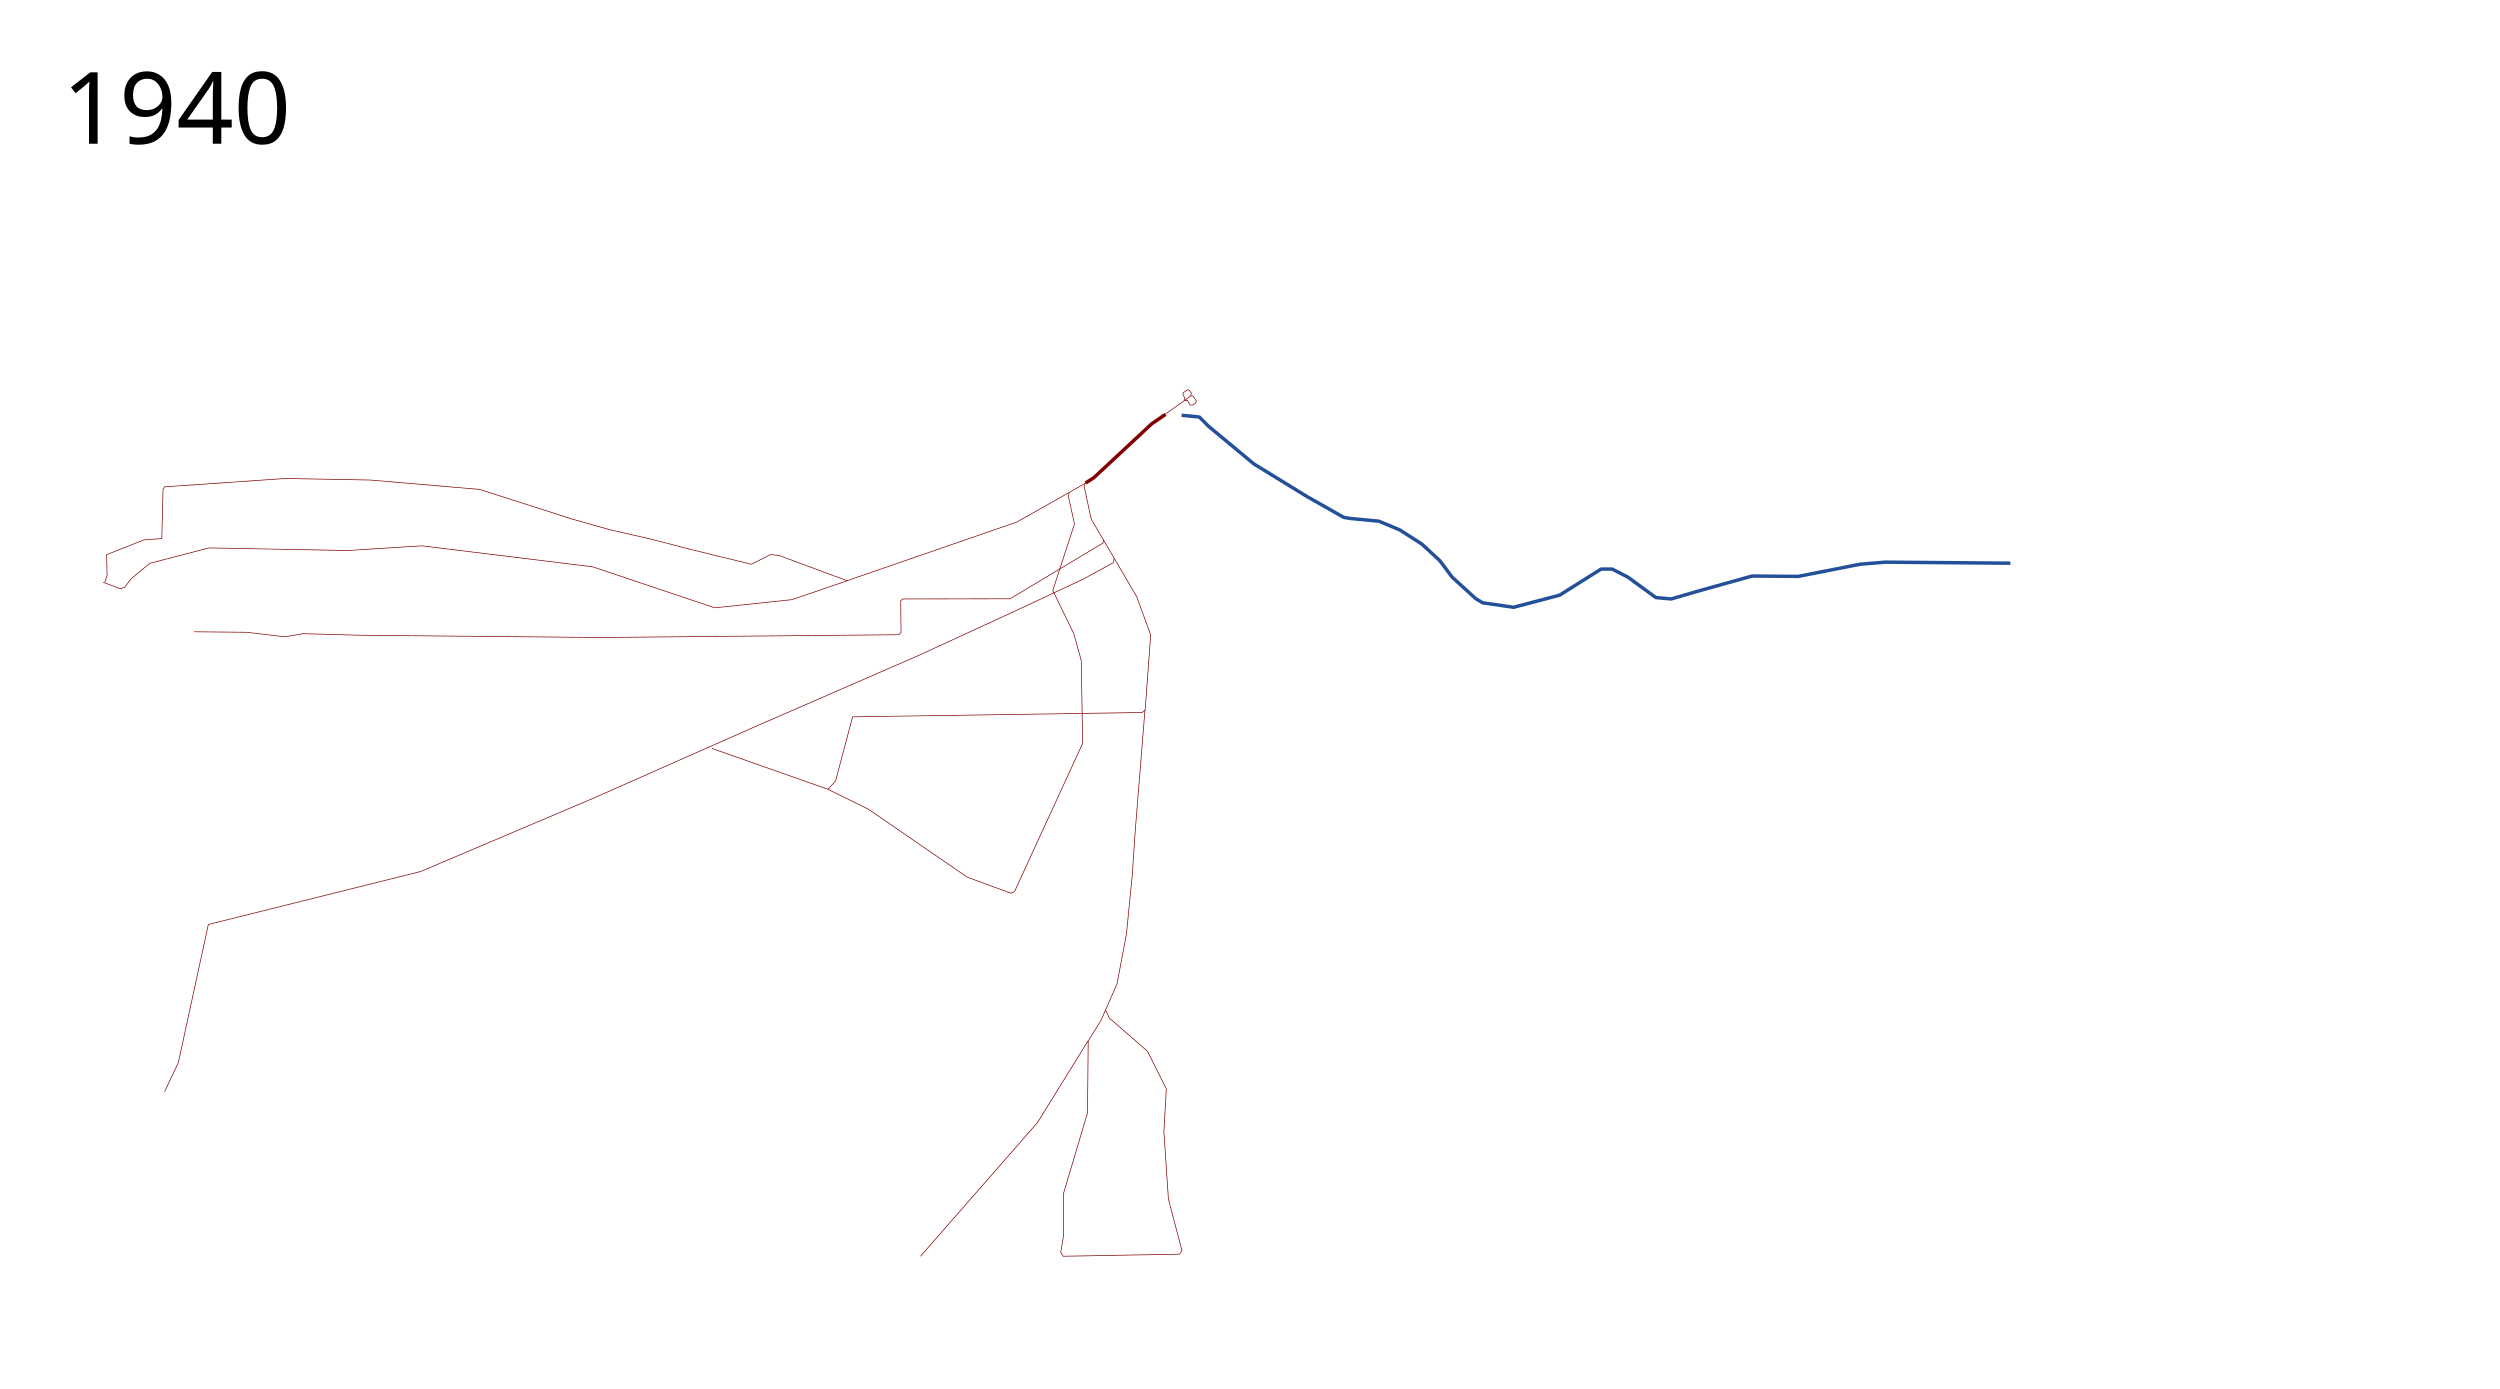
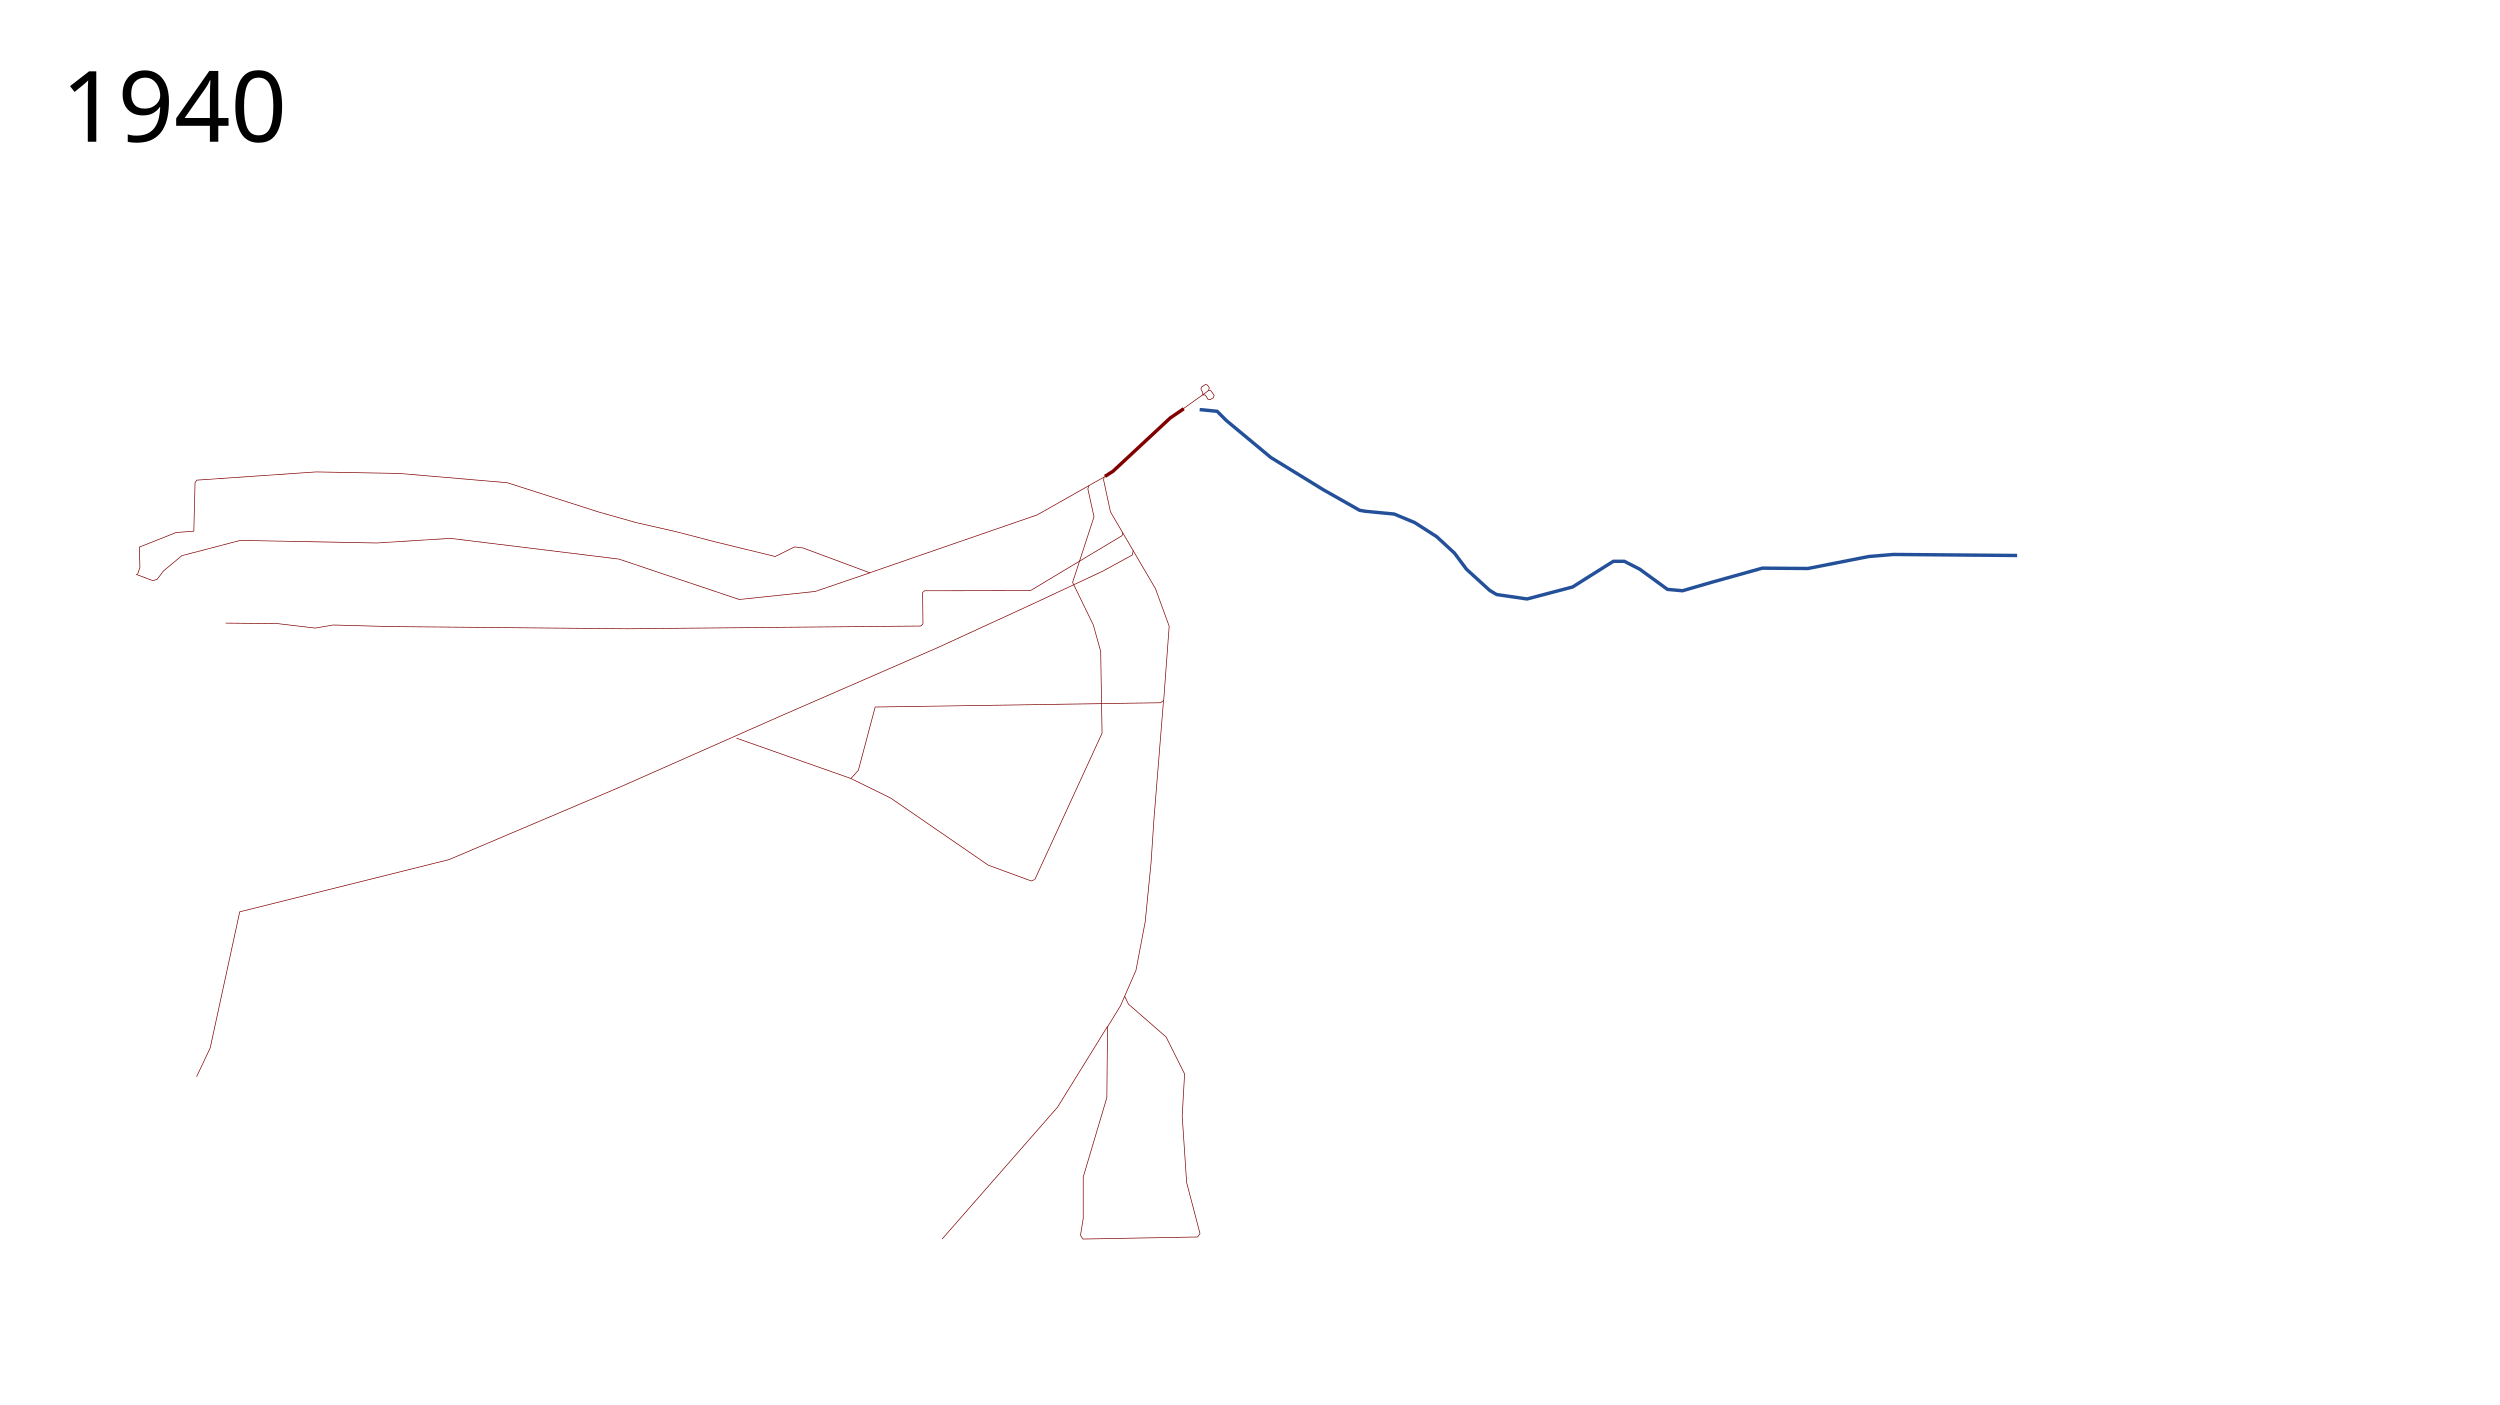
- <svg xmlns="http://www.w3.org/2000/svg" width="3600" height="2000">
+ <svg xmlns="http://www.w3.org/2000/svg" width="3650" height="2050" viewBox="-50, 0, 3650, 2050">
  <path d="M2895 811l-180.5-1.5-36 3-89 17.5-66.5-.5-73.5 20.5-43 12.5-22-2L2344 831l-22.5-11.5h-16l-35 22L2246 857l-66.5 17.5-44.5-6.5-10-6-34-31-17.5-23.5-26-24-32-20.5-30-12.5-42-4-8.5-1.5-53-30-76.5-47-65-54-13.5-13.5-25.5-2.5" fill="none" stroke="#235099" stroke-width="5" stroke-linejoin="round" />
-   <text x="89.453" y="206.961" style="line-height:125%;-inkscape-font-specification:Sans" font-size="144px" font-weight="400" letter-spacing="0" word-spacing="0" font-family="Sans">
-     <tspan x="89.453" y="206.961">1940</tspan>
+   <text x="39.453" y="206.961" style="line-height:125%;-inkscape-font-specification:Sans" font-size="144px" font-weight="400" letter-spacing="0" word-spacing="0" font-family="Sans">
+     <tspan x="39.453" y="206.961">1940</tspan>
  </text>
  <path d="M1678.25 596.75l-19.75 13.5L1575 688l-11.75 7.5" fill="none" stroke="maroon" stroke-width="5" stroke-linejoin="round" />
  <path d="M1565 694.75l-100.75 57-145.5 50.25-99 34.25-97.5-36.25-12.25-1.5-28.25 14-88-21.5L937 776.25 878.75 763 824 747.5l-133.5-42.75-157.25-13.5L411.5 689l-174.25 12-2.5 3.75L233 775.5l-26 2-53.5 21.25.75 30-3.5 10" fill="none" stroke="maroon" stroke-width="1px" stroke-linejoin="round" />
  <path d="M1220.25 836.25l-80 27.25-111 11.75-175.75-59-246-30.25-107.5 6.75L300.75 789l-85.25 22.25-26.75 22.25-9.25 12.25-6.25 2-24.75-9.25M1540 708.75l-1.75 5 9 40.75-31.25 95.75 30.25 62.25L1557 951l2 119.5-98 213.25M1460.75 1284l-5 2.25-62.75-23-142.5-98-58.5-28.75-166.75-58.75" fill="none" stroke="maroon" stroke-width="1px" stroke-linejoin="round" />
  <path d="M1562 696.25l-.75 4.5 10 46.5L1637 859.5l20 54.75-8 108.25-4.5 3.5-416.75 6.25-24.5 92.25-11 12.25" fill="none" stroke="maroon" stroke-width="1px" stroke-linejoin="round" />
  <path d="M1648.75 1022.5l-14 173.75-4.25 63.75-8.5 85.75-13.5 71-22.75 52-18.75 30.5-1 103.25-34.5 116v60.5l-4 24.5 3.5 5.5 167.5-3 3.5-5-19.5-74.5-6.5-97 3.5-61.5-27-54-55-48-5.5-11.5M1604.5 803.75l-1.25 6.5-43 23.5-102 47.75-137.5 63.25-234.25 102-232.25 102.75L605.625 1255 300 1331.25 256.875 1530l-19.84 41.99M1589.25 777.25l-1 4.75-90 54-43.75 26.25-154.5.25-3 2.5.5 46-3.25 3-428.75 4-347.5-3.25-81.5-2.25-26.25 4.5-54.75-6.5-76-.75M1676.5 597.5l33.25-23.75 4.763-3.652h3.094l5.082 7.07-1.105 3.536-4.861 2.873-3.094-.663-3.756-6.187h-4.199M1706 576v-3.25l-2.5-4.25.25-3 6.522-4.32 2.694 1.184 2.652 3.756-1.105 3.978M1567 1498.5l-73 118-168.5 192.5" fill="none" stroke="maroon" stroke-width="1px" stroke-linejoin="round" />
</svg>
